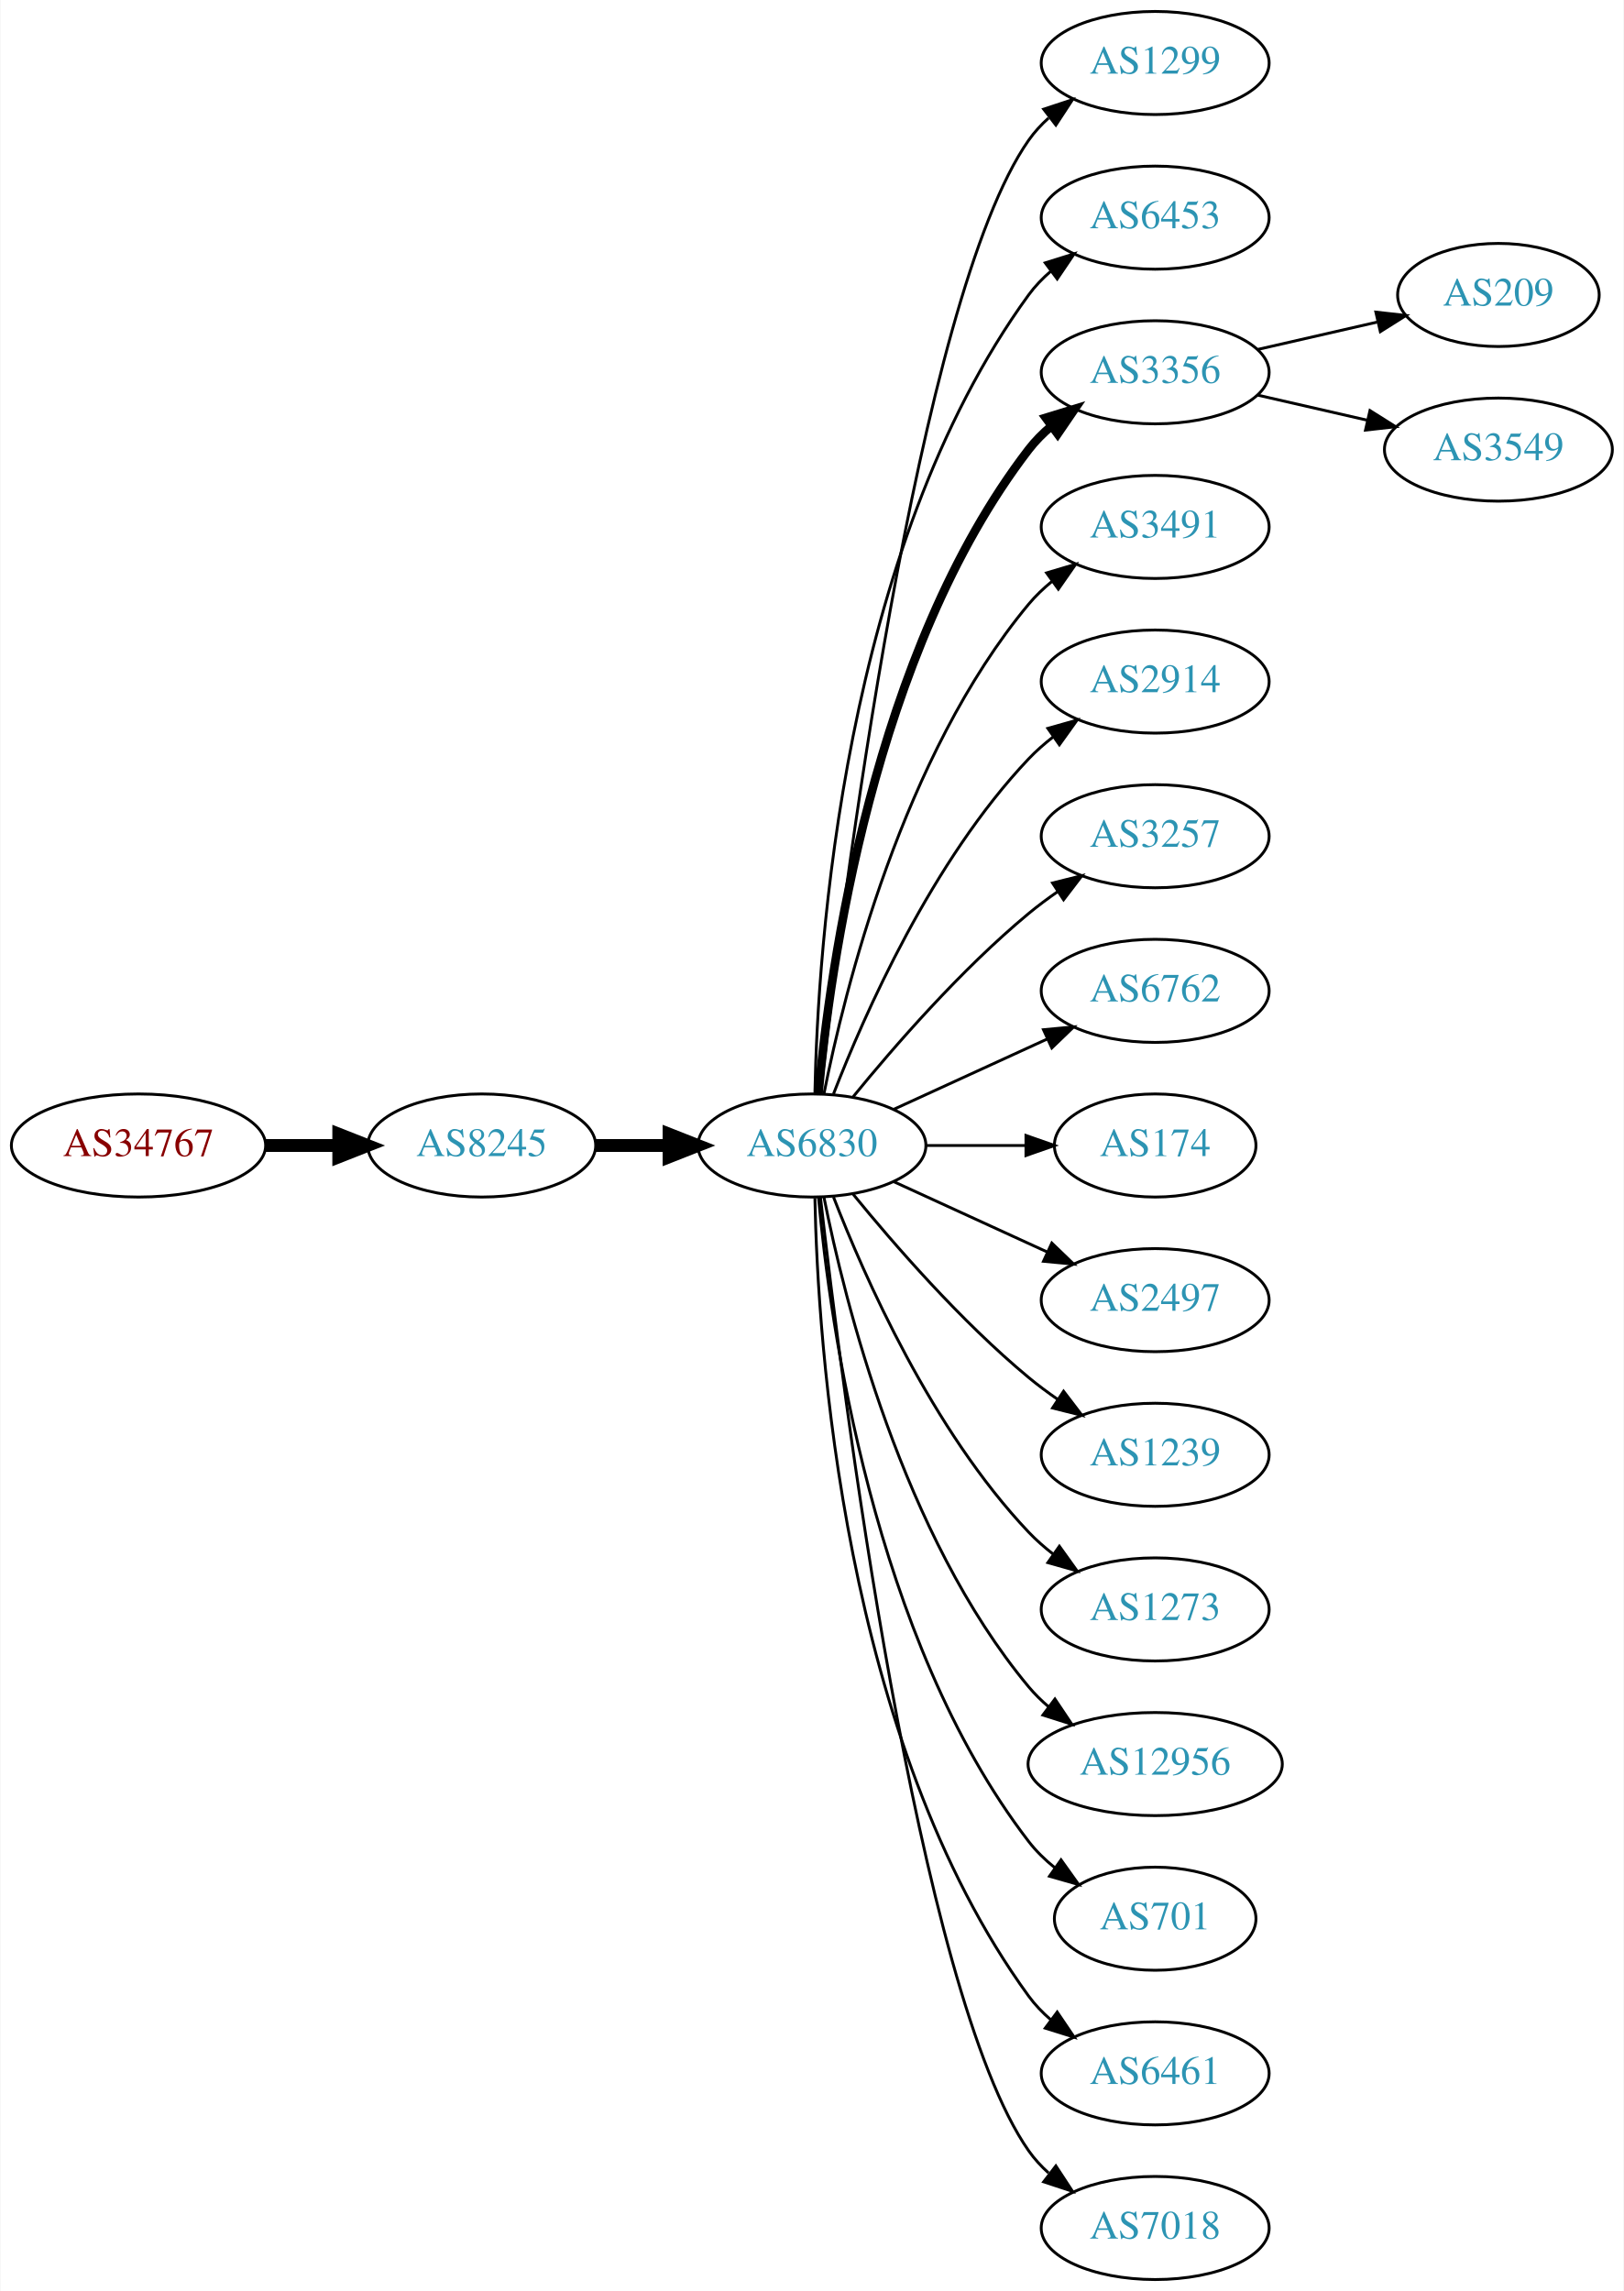
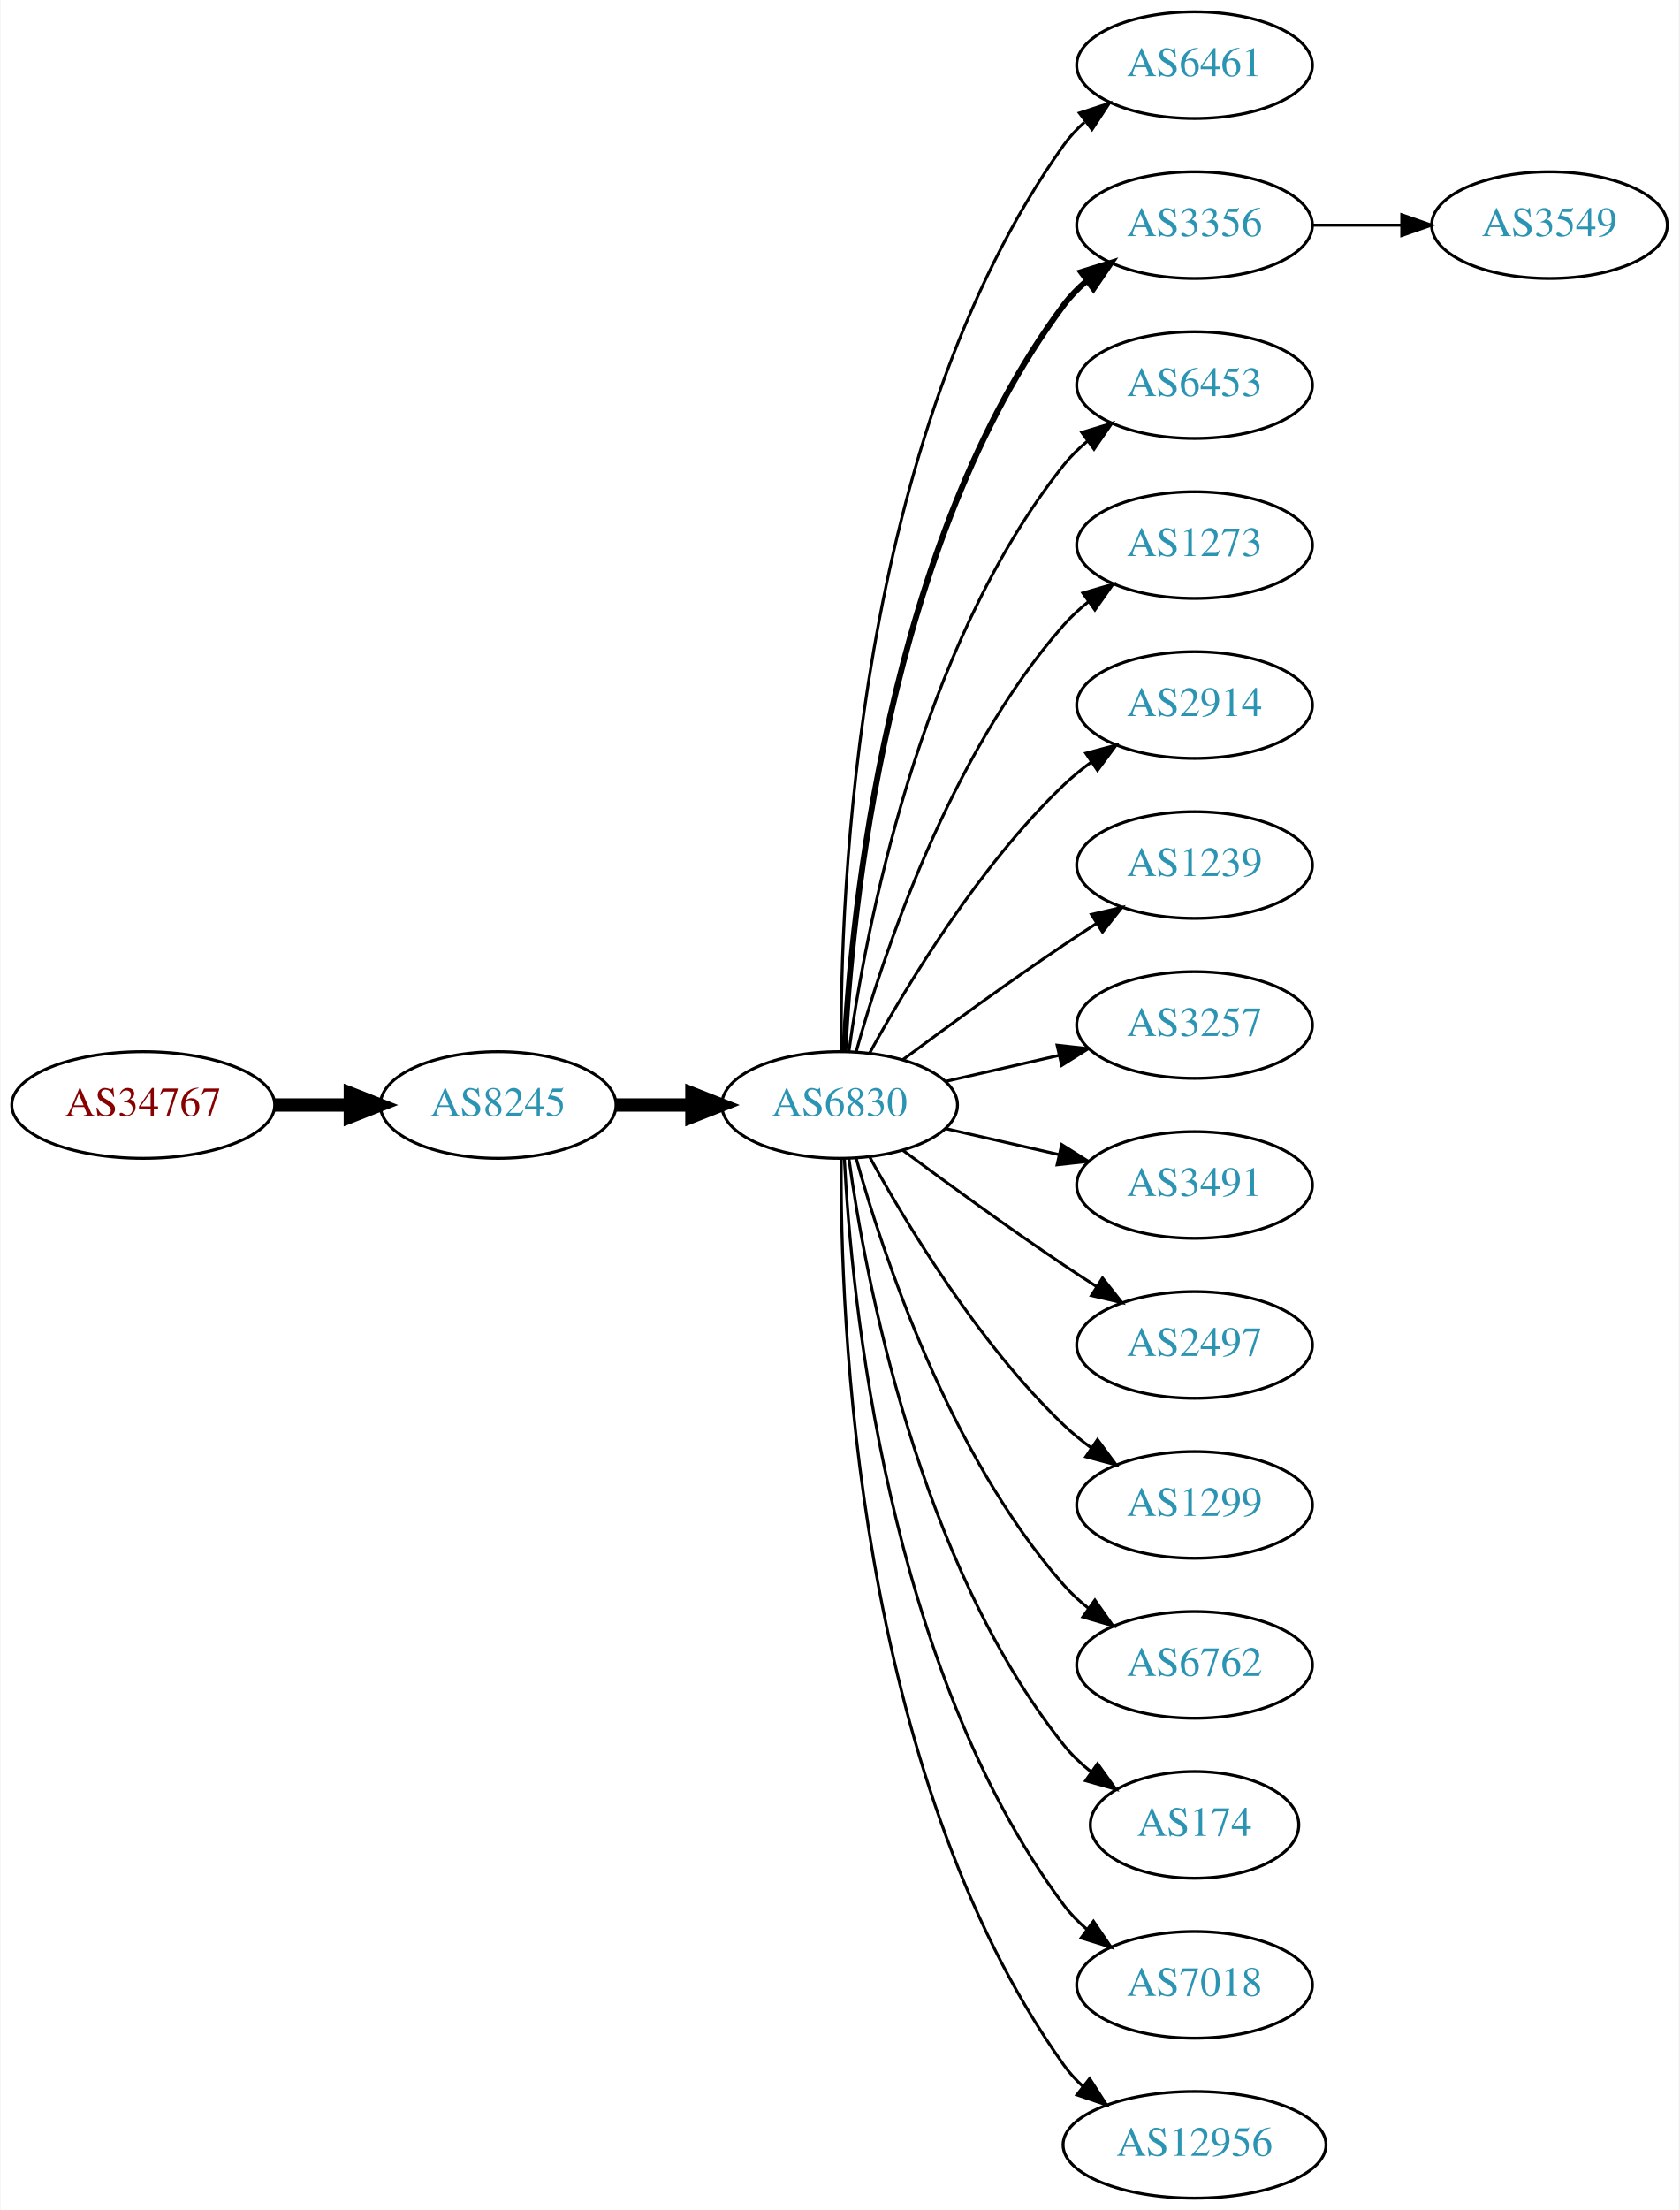
- <svg xmlns="http://www.w3.org/2000/svg" xmlns:xlink="http://www.w3.org/1999/xlink" width="567pt" height="800pt" viewBox="0.00 0.00 566.66 800.00">
-   <g id="graph0" class="graph" transform="scale(1 1) rotate(0) translate(4 796)">
-     <polygon fill="white" stroke="none" points="-4,4 -4,-796 562.663,-796 562.663,4 -4,4" />
+ <svg xmlns="http://www.w3.org/2000/svg" xmlns:xlink="http://www.w3.org/1999/xlink" width="567pt" height="746pt" viewBox="0.00 0.00 566.66 746.00">
+   <g id="graph0" class="graph" transform="scale(1 1) rotate(0) translate(4 742)">
+     <polygon fill="white" stroke="none" points="-4,4 -4,-742 562.663,-742 562.663,4 -4,4" />
    <g id="node1" class="node">
      <g id="a_node1">
        <a xlink:href="/asn/34767" xlink:title="AS34767 ~ Otto M. Steinmann e.U. [AT]">
-           <ellipse fill="#ffffff" stroke="black" cx="44.196" cy="-396" rx="44.393" ry="18" />
-           <text text-anchor="middle" x="44.196" y="-392.3" font-family="Times,serif" font-size="14.00" fill="#880000">AS34767</text>
+           <ellipse fill="#ffffff" stroke="black" cx="44.196" cy="-369" rx="44.393" ry="18" />
+           <text text-anchor="middle" x="44.196" y="-365.3" font-family="Times,serif" font-size="14.00" fill="#880000">AS34767</text>
        </a>
      </g>
    </g>
    <g id="node2" class="node">
      <g id="a_node2">
        <a xlink:href="/asn/8245" xlink:title="AS8245 ~ Video-Broadcast GmbH [AT]">
-           <ellipse fill="#ffffff" stroke="black" cx="164.039" cy="-396" rx="39.794" ry="18" />
-           <text text-anchor="middle" x="164.039" y="-392.3" font-family="Times,serif" font-size="14.00" fill="#2c94b3">AS8245</text>
+           <ellipse fill="#ffffff" stroke="black" cx="164.039" cy="-369" rx="39.794" ry="18" />
+           <text text-anchor="middle" x="164.039" y="-365.3" font-family="Times,serif" font-size="14.00" fill="#2c94b3">AS8245</text>
        </a>
      </g>
    </g>
    <g id="edge1" class="edge">
-       <path fill="none" stroke="black" stroke-width="4.5" d="M88.407,-396C96.72,-396 105.482,-396 113.965,-396" />
-       <polygon fill="black" stroke="black" stroke-width="4.5" points="114.123,-399.938 124.123,-396 114.123,-392.063 114.123,-399.938" />
+       <path fill="none" stroke="black" stroke-width="4.5" d="M88.407,-369C96.72,-369 105.482,-369 113.965,-369" />
+       <polygon fill="black" stroke="black" stroke-width="4.5" points="114.123,-372.938 124.123,-369 114.123,-365.063 114.123,-372.938" />
    </g>
    <g id="node3" class="node">
      <g id="a_node3">
        <a xlink:href="/asn/6830" xlink:title="AS6830 ~ LGI-UPC [AT]">
-           <ellipse fill="#ffffff" stroke="black" cx="279.332" cy="-396" rx="39.794" ry="18" />
-           <text text-anchor="middle" x="279.332" y="-392.3" font-family="Times,serif" font-size="14.00" fill="#2c94b3">AS6830</text>
+           <ellipse fill="#ffffff" stroke="black" cx="279.332" cy="-369" rx="39.794" ry="18" />
+           <text text-anchor="middle" x="279.332" y="-365.3" font-family="Times,serif" font-size="14.00" fill="#2c94b3">AS6830</text>
        </a>
      </g>
    </g>
    <g id="edge2" class="edge">
-       <path fill="none" stroke="black" stroke-width="4.5" d="M203.711,-396C211.914,-396 220.678,-396 229.21,-396" />
-       <polygon fill="black" stroke="black" stroke-width="4.5" points="229.449,-399.938 239.449,-396 229.449,-392.063 229.449,-399.938" />
+       <path fill="none" stroke="black" stroke-width="4.5" d="M203.711,-369C211.914,-369 220.678,-369 229.21,-369" />
+       <polygon fill="black" stroke="black" stroke-width="4.5" points="229.449,-372.938 239.449,-369 229.449,-365.063 229.449,-372.938" />
    </g>
    <g id="node4" class="node">
      <g id="a_node4">
-         <a xlink:href="/asn/1299" xlink:title="AS1299 ~ Telia Carrier [EU]">
-           <ellipse fill="#ffffff" stroke="black" cx="399.174" cy="-774" rx="39.794" ry="18" />
-           <text text-anchor="middle" x="399.174" y="-770.3" font-family="Times,serif" font-size="14.00" fill="#2c94b3">AS1299</text>
+         <a xlink:href="/asn/6461" xlink:title="AS6461 ~ ZAYO-6461 [US]">
+           <ellipse fill="#ffffff" stroke="black" cx="399.174" cy="-720" rx="39.794" ry="18" />
+           <text text-anchor="middle" x="399.174" y="-716.3" font-family="Times,serif" font-size="14.00" fill="#2c94b3">AS6461</text>
        </a>
      </g>
    </g>
    <g id="edge3" class="edge">
-       <path fill="none" stroke="black" d="M282.302,-414.101C289.53,-477.928 316.207,-691.628 354.978,-747 356.956,-749.825 359.334,-752.416 361.944,-754.779" />
-       <polygon fill="black" stroke="black" points="360.238,-757.881 370.303,-761.188 364.497,-752.326 360.238,-757.881" />
+       <path fill="none" stroke="black" d="M279.88,-387.063C279.461,-439.503 284.615,-594.293 354.978,-693 356.98,-695.809 359.375,-698.388 361.996,-700.743" />
+       <polygon fill="black" stroke="black" points="360.3,-703.852 370.372,-707.139 364.548,-698.288 360.3,-703.852" />
    </g>
    <g id="node5" class="node">
      <g id="a_node5">
-         <a xlink:href="/asn/6453" xlink:title="AS6453 ~ TATA COMMUNICATIONS (AMERICA) INC [US]">
-           <ellipse fill="#ffffff" stroke="black" cx="399.174" cy="-720" rx="39.794" ry="18" />
-           <text text-anchor="middle" x="399.174" y="-716.3" font-family="Times,serif" font-size="14.00" fill="#2c94b3">AS6453</text>
-         </a>
-       </g>
-     </g>
-     <g id="edge4" class="edge">
-       <path fill="none" stroke="black" d="M280.363,-414.337C281.337,-464.079 290.056,-603.806 354.978,-693 357.19,-696.039 359.858,-698.813 362.77,-701.326" />
-       <polygon fill="black" stroke="black" points="360.788,-704.214 370.901,-707.373 364.965,-698.597 360.788,-704.214" />
-     </g>
-     <g id="node6" class="node">
-       <g id="a_node6">
        <a xlink:href="/asn/3356" xlink:title="AS3356 ~ Level 3 Parent, LLC [US]">
          <ellipse fill="#ffffff" stroke="black" cx="399.174" cy="-666" rx="39.794" ry="18" />
          <text text-anchor="middle" x="399.174" y="-662.3" font-family="Times,serif" font-size="14.00" fill="#2c94b3">AS3356</text>
        </a>
      </g>
    </g>
+     <g id="edge4" class="edge">
+       <path fill="none" stroke="black" stroke-width="2" d="M280.923,-387.023C283.3,-433.412 295.218,-558.893 354.978,-639 357.226,-642.013 359.917,-644.769 362.844,-647.272" />
+       <polygon fill="black" stroke="black" stroke-width="2" points="360.875,-650.169 370.995,-653.303 365.039,-644.542 360.875,-650.169" />
+     </g>
+     <g id="node6" class="node">
+       <g id="a_node6">
+         <a xlink:href="/asn/6453" xlink:title="AS6453 ~ TATA COMMUNICATIONS (AMERICA) INC [US]">
+           <ellipse fill="#ffffff" stroke="black" cx="399.174" cy="-612" rx="39.794" ry="18" />
+           <text text-anchor="middle" x="399.174" y="-608.3" font-family="Times,serif" font-size="14.00" fill="#2c94b3">AS6453</text>
+         </a>
+       </g>
+     </g>
    <g id="edge5" class="edge">
-       <path fill="none" stroke="black" stroke-width="3" d="M281.616,-414.117C285.514,-457.332 300.531,-568.131 354.978,-639 357.268,-641.981 359.988,-644.716 362.932,-647.205" />
-       <polygon fill="black" stroke="black" stroke-width="3" points="360.979,-650.113 371.109,-653.218 365.126,-644.473 360.979,-650.113" />
+       <path fill="none" stroke="black" d="M282.471,-387.17C287.971,-426.974 305.797,-523.233 354.978,-585 357.319,-587.94 360.074,-590.649 363.04,-593.121" />
+       <polygon fill="black" stroke="black" points="361.105,-596.042 371.246,-599.11 365.232,-590.388 361.105,-596.042" />
    </g>
    <g id="node7" class="node">
      <g id="a_node7">
-         <a xlink:href="/asn/3491" xlink:title="AS3491 ~ PCCW Global, Inc. [US]">
-           <ellipse fill="#ffffff" stroke="black" cx="399.174" cy="-612" rx="39.794" ry="18" />
-           <text text-anchor="middle" x="399.174" y="-608.3" font-family="Times,serif" font-size="14.00" fill="#2c94b3">AS3491</text>
+         <a xlink:href="/asn/1273" xlink:title="AS1273 ~ Vodafone Group PLC [EU]">
+           <ellipse fill="#ffffff" stroke="black" cx="399.174" cy="-558" rx="39.794" ry="18" />
+           <text text-anchor="middle" x="399.174" y="-554.3" font-family="Times,serif" font-size="14.00" fill="#2c94b3">AS1273</text>
        </a>
      </g>
    </g>
    <g id="edge6" class="edge">
-       <path fill="none" stroke="black" d="M283.53,-414.073C290.694,-450.141 310.968,-532.125 354.978,-585 357.383,-587.889 360.179,-590.563 363.172,-593.013" />
-       <polygon fill="black" stroke="black" points="361.26,-595.95 371.415,-598.973 365.361,-590.277 361.26,-595.95" />
+       <path fill="none" stroke="black" d="M284.904,-386.946C293.81,-418.995 316.094,-486.842 354.978,-531 357.462,-533.821 360.312,-536.449 363.337,-538.871" />
+       <polygon fill="black" stroke="black" points="361.455,-541.828 371.627,-544.791 365.523,-536.131 361.455,-541.828" />
    </g>
    <g id="node8" class="node">
      <g id="a_node8">
        <a xlink:href="/asn/2914" xlink:title="AS2914 ~ NTT America, Inc. [US]">
-           <ellipse fill="#ffffff" stroke="black" cx="399.174" cy="-558" rx="39.794" ry="18" />
-           <text text-anchor="middle" x="399.174" y="-554.3" font-family="Times,serif" font-size="14.00" fill="#2c94b3">AS2914</text>
+           <ellipse fill="#ffffff" stroke="black" cx="399.174" cy="-504" rx="39.794" ry="18" />
+           <text text-anchor="middle" x="399.174" y="-500.3" font-family="Times,serif" font-size="14.00" fill="#2c94b3">AS2914</text>
        </a>
      </g>
    </g>
    <g id="edge7" class="edge">
-       <path fill="none" stroke="black" d="M286.855,-413.994C297.605,-441.728 321.262,-495.429 354.978,-531 357.564,-533.728 360.481,-536.294 363.55,-538.677" />
-       <polygon fill="black" stroke="black" points="361.704,-541.658 371.898,-544.543 365.728,-535.93 361.704,-541.658" />
+       <path fill="none" stroke="black" d="M289.573,-386.713C302.118,-409.561 326.295,-449.611 354.978,-477 357.846,-479.739 361.035,-482.347 364.344,-484.785" />
+       <polygon fill="black" stroke="black" points="362.468,-487.742 372.704,-490.477 366.407,-481.956 362.468,-487.742" />
    </g>
    <g id="node9" class="node">
      <g id="a_node9">
-         <a xlink:href="/asn/3257" xlink:title="AS3257 ~ GTT [DE]">
-           <ellipse fill="#ffffff" stroke="black" cx="399.174" cy="-504" rx="39.794" ry="18" />
-           <text text-anchor="middle" x="399.174" y="-500.3" font-family="Times,serif" font-size="14.00" fill="#2c94b3">AS3257</text>
+         <a xlink:href="/asn/1239" xlink:title="AS1239 ~ Sprint [US]">
+           <ellipse fill="#ffffff" stroke="black" cx="399.174" cy="-450" rx="39.794" ry="18" />
+           <text text-anchor="middle" x="399.174" y="-446.3" font-family="Times,serif" font-size="14.00" fill="#2c94b3">AS1239</text>
        </a>
      </g>
    </g>
    <g id="edge8" class="edge">
-       <path fill="none" stroke="black" d="M293.751,-413.065C307.865,-430.375 331.28,-457.345 354.978,-477 358.194,-479.668 361.695,-482.27 365.265,-484.741" />
-       <polygon fill="black" stroke="black" points="363.343,-487.666 373.622,-490.236 367.189,-481.817 363.343,-487.666" />
+       <path fill="none" stroke="black" d="M300.662,-384.277C315.524,-395.304 336.269,-410.407 354.978,-423 358.527,-425.389 362.277,-427.839 366.026,-430.242" />
+       <polygon fill="black" stroke="black" points="364.352,-433.325 374.674,-435.712 368.094,-427.409 364.352,-433.325" />
    </g>
    <g id="node10" class="node">
      <g id="a_node10">
-         <a xlink:href="/asn/6762" xlink:title="AS6762 ~ TELECOM ITALIA SPARKLE S.p.A. [IT]">
-           <ellipse fill="#ffffff" stroke="black" cx="399.174" cy="-450" rx="39.794" ry="18" />
-           <text text-anchor="middle" x="399.174" y="-446.3" font-family="Times,serif" font-size="14.00" fill="#2c94b3">AS6762</text>
+         <a xlink:href="/asn/3257" xlink:title="AS3257 ~ GTT [DE]">
+           <ellipse fill="#ffffff" stroke="black" cx="399.174" cy="-396" rx="39.794" ry="18" />
+           <text text-anchor="middle" x="399.174" y="-392.3" font-family="Times,serif" font-size="14.00" fill="#2c94b3">AS3257</text>
        </a>
      </g>
    </g>
    <g id="edge9" class="edge">
-       <path fill="none" stroke="black" d="M307.96,-408.661C323.917,-415.973 344.188,-425.261 361.471,-433.181" />
-       <polygon fill="black" stroke="black" points="360.169,-436.435 370.718,-437.419 363.085,-430.071 360.169,-436.435" />
+       <path fill="none" stroke="black" d="M315.051,-376.955C327.051,-379.704 340.672,-382.825 353.364,-385.733" />
+       <polygon fill="black" stroke="black" points="352.767,-389.187 363.296,-388.009 354.33,-382.364 352.767,-389.187" />
    </g>
    <g id="node11" class="node">
      <g id="a_node11">
-         <a xlink:href="/asn/174" xlink:title="AS174 ~ Cogent Communications [US]">
-           <ellipse fill="#ffffff" stroke="black" cx="399.174" cy="-396" rx="35.194" ry="18" />
-           <text text-anchor="middle" x="399.174" y="-392.3" font-family="Times,serif" font-size="14.00" fill="#2c94b3">AS174</text>
+         <a xlink:href="/asn/3491" xlink:title="AS3491 ~ PCCW Global, Inc. [US]">
+           <ellipse fill="#ffffff" stroke="black" cx="399.174" cy="-342" rx="39.794" ry="18" />
+           <text text-anchor="middle" x="399.174" y="-338.3" font-family="Times,serif" font-size="14.00" fill="#2c94b3">AS3491</text>
        </a>
      </g>
    </g>
    <g id="edge10" class="edge">
-       <path fill="none" stroke="black" d="M319.244,-396C330.331,-396 342.491,-396 353.873,-396" />
-       <polygon fill="black" stroke="black" points="354.055,-399.5 364.055,-396 354.055,-392.5 354.055,-399.5" />
+       <path fill="none" stroke="black" d="M315.051,-361.045C327.051,-358.296 340.672,-355.175 353.364,-352.267" />
+       <polygon fill="black" stroke="black" points="354.33,-355.636 363.296,-349.991 352.767,-348.813 354.33,-355.636" />
    </g>
    <g id="node12" class="node">
      <g id="a_node12">
        <a xlink:href="/asn/2497" xlink:title="AS2497 ~ Internet Initiative Japan Inc. [JP]">
-           <ellipse fill="#ffffff" stroke="black" cx="399.174" cy="-342" rx="39.794" ry="18" />
-           <text text-anchor="middle" x="399.174" y="-338.3" font-family="Times,serif" font-size="14.00" fill="#2c94b3">AS2497</text>
+           <ellipse fill="#ffffff" stroke="black" cx="399.174" cy="-288" rx="39.794" ry="18" />
+           <text text-anchor="middle" x="399.174" y="-284.3" font-family="Times,serif" font-size="14.00" fill="#2c94b3">AS2497</text>
        </a>
      </g>
    </g>
    <g id="edge11" class="edge">
-       <path fill="none" stroke="black" d="M307.96,-383.339C323.917,-376.027 344.188,-366.739 361.471,-358.819" />
-       <polygon fill="black" stroke="black" points="363.085,-361.929 370.718,-354.581 360.169,-355.565 363.085,-361.929" />
+       <path fill="none" stroke="black" d="M300.662,-353.723C315.524,-342.696 336.269,-327.593 354.978,-315 358.527,-312.611 362.277,-310.161 366.026,-307.758" />
+       <polygon fill="black" stroke="black" points="368.094,-310.591 374.674,-302.288 364.352,-304.675 368.094,-310.591" />
    </g>
    <g id="node13" class="node">
      <g id="a_node13">
-         <a xlink:href="/asn/1239" xlink:title="AS1239 ~ Sprint [US]">
-           <ellipse fill="#ffffff" stroke="black" cx="399.174" cy="-288" rx="39.794" ry="18" />
-           <text text-anchor="middle" x="399.174" y="-284.3" font-family="Times,serif" font-size="14.00" fill="#2c94b3">AS1239</text>
+         <a xlink:href="/asn/1299" xlink:title="AS1299 ~ Telia Carrier [EU]">
+           <ellipse fill="#ffffff" stroke="black" cx="399.174" cy="-234" rx="39.794" ry="18" />
+           <text text-anchor="middle" x="399.174" y="-230.3" font-family="Times,serif" font-size="14.00" fill="#2c94b3">AS1299</text>
        </a>
      </g>
    </g>
    <g id="edge12" class="edge">
-       <path fill="none" stroke="black" d="M293.751,-378.935C307.865,-361.625 331.28,-334.655 354.978,-315 358.194,-312.332 361.695,-309.73 365.265,-307.259" />
-       <polygon fill="black" stroke="black" points="367.189,-310.183 373.622,-301.764 363.343,-304.334 367.189,-310.183" />
+       <path fill="none" stroke="black" d="M289.573,-351.287C302.118,-328.439 326.295,-288.389 354.978,-261 357.846,-258.261 361.035,-255.653 364.344,-253.215" />
+       <polygon fill="black" stroke="black" points="366.407,-256.044 372.704,-247.523 362.468,-250.258 366.407,-256.044" />
    </g>
    <g id="node14" class="node">
      <g id="a_node14">
-         <a xlink:href="/asn/1273" xlink:title="AS1273 ~ Vodafone Group PLC [EU]">
-           <ellipse fill="#ffffff" stroke="black" cx="399.174" cy="-234" rx="39.794" ry="18" />
-           <text text-anchor="middle" x="399.174" y="-230.3" font-family="Times,serif" font-size="14.00" fill="#2c94b3">AS1273</text>
+         <a xlink:href="/asn/6762" xlink:title="AS6762 ~ TELECOM ITALIA SPARKLE S.p.A. [IT]">
+           <ellipse fill="#ffffff" stroke="black" cx="399.174" cy="-180" rx="39.794" ry="18" />
+           <text text-anchor="middle" x="399.174" y="-176.3" font-family="Times,serif" font-size="14.00" fill="#2c94b3">AS6762</text>
        </a>
      </g>
    </g>
    <g id="edge13" class="edge">
-       <path fill="none" stroke="black" d="M286.855,-378.006C297.605,-350.272 321.262,-296.571 354.978,-261 357.564,-258.272 360.481,-255.706 363.55,-253.323" />
-       <polygon fill="black" stroke="black" points="365.728,-256.07 371.898,-247.457 361.704,-250.342 365.728,-256.07" />
+       <path fill="none" stroke="black" d="M284.904,-351.054C293.81,-319.005 316.094,-251.158 354.978,-207 357.462,-204.179 360.312,-201.551 363.337,-199.129" />
+       <polygon fill="black" stroke="black" points="365.523,-201.869 371.627,-193.209 361.455,-196.172 365.523,-201.869" />
    </g>
    <g id="node15" class="node">
      <g id="a_node15">
-         <a xlink:href="/asn/12956" xlink:title="AS12956 ~ TELXIUS [ES]">
-           <ellipse fill="#ffffff" stroke="black" cx="399.174" cy="-180" rx="44.393" ry="18" />
-           <text text-anchor="middle" x="399.174" y="-176.3" font-family="Times,serif" font-size="14.00" fill="#2c94b3">AS12956</text>
+         <a xlink:href="/asn/174" xlink:title="AS174 ~ Cogent Communications [US]">
+           <ellipse fill="#ffffff" stroke="black" cx="399.174" cy="-126" rx="35.194" ry="18" />
+           <text text-anchor="middle" x="399.174" y="-122.3" font-family="Times,serif" font-size="14.00" fill="#2c94b3">AS174</text>
        </a>
      </g>
    </g>
    <g id="edge14" class="edge">
-       <path fill="none" stroke="black" d="M283.53,-377.927C290.694,-341.859 310.968,-259.875 354.978,-207 357.071,-204.485 359.462,-202.133 362.02,-199.949" />
-       <polygon fill="black" stroke="black" points="364.171,-202.711 370.068,-193.909 359.969,-197.113 364.171,-202.711" />
+       <path fill="none" stroke="black" d="M282.471,-350.83C287.971,-311.026 305.797,-214.767 354.978,-153 357.643,-149.653 360.843,-146.607 364.281,-143.868" />
+       <polygon fill="black" stroke="black" points="366.419,-146.643 372.595,-138.035 362.398,-140.913 366.419,-146.643" />
    </g>
    <g id="node16" class="node">
      <g id="a_node16">
-         <a xlink:href="/asn/701" xlink:title="AS701 ~ UUNET [US]">
-           <ellipse fill="#ffffff" stroke="black" cx="399.174" cy="-126" rx="35.194" ry="18" />
-           <text text-anchor="middle" x="399.174" y="-122.3" font-family="Times,serif" font-size="14.00" fill="#2c94b3">AS701</text>
+         <a xlink:href="/asn/7018" xlink:title="AS7018 ~ AT&amp;T Services, Inc. [US]">
+           <ellipse fill="#ffffff" stroke="black" cx="399.174" cy="-72" rx="39.794" ry="18" />
+           <text text-anchor="middle" x="399.174" y="-68.3" font-family="Times,serif" font-size="14.00" fill="#2c94b3">AS7018</text>
        </a>
      </g>
    </g>
    <g id="edge15" class="edge">
-       <path fill="none" stroke="black" d="M281.616,-377.883C285.514,-334.668 300.531,-223.869 354.978,-153 357.585,-149.607 360.748,-146.533 364.166,-143.777" />
-       <polygon fill="black" stroke="black" points="366.304,-146.552 372.457,-137.927 362.269,-140.832 366.304,-146.552" />
+       <path fill="none" stroke="black" d="M280.923,-350.977C283.3,-304.588 295.218,-179.107 354.978,-99 357.226,-95.987 359.917,-93.231 362.844,-90.728" />
+       <polygon fill="black" stroke="black" points="365.039,-93.459 370.995,-84.697 360.875,-87.831 365.039,-93.459" />
    </g>
    <g id="node17" class="node">
      <g id="a_node17">
-         <a xlink:href="/asn/6461" xlink:title="AS6461 ~ ZAYO-6461 [US]">
-           <ellipse fill="#ffffff" stroke="black" cx="399.174" cy="-72" rx="39.794" ry="18" />
-           <text text-anchor="middle" x="399.174" y="-68.3" font-family="Times,serif" font-size="14.00" fill="#2c94b3">AS6461</text>
+         <a xlink:href="/asn/12956" xlink:title="AS12956 ~ TELXIUS [ES]">
+           <ellipse fill="#ffffff" stroke="black" cx="399.174" cy="-18" rx="44.393" ry="18" />
+           <text text-anchor="middle" x="399.174" y="-14.3" font-family="Times,serif" font-size="14.00" fill="#2c94b3">AS12956</text>
        </a>
      </g>
    </g>
    <g id="edge16" class="edge">
-       <path fill="none" stroke="black" d="M280.363,-377.663C281.337,-327.921 290.056,-188.194 354.978,-99 357.19,-95.961 359.858,-93.187 362.77,-90.674" />
-       <polygon fill="black" stroke="black" points="364.965,-93.403 370.901,-84.627 360.788,-87.786 364.965,-93.403" />
+       <path fill="none" stroke="black" d="M279.88,-350.937C279.461,-298.497 284.615,-143.707 354.978,-45 356.877,-42.336 359.13,-39.877 361.594,-37.621" />
+       <polygon fill="black" stroke="black" points="363.758,-40.373 369.48,-31.456 359.446,-34.858 363.758,-40.373" />
    </g>
    <g id="node18" class="node">
      <g id="a_node18">
-         <a xlink:href="/asn/7018" xlink:title="AS7018 ~ AT&amp;T Services, Inc. [US]">
-           <ellipse fill="#ffffff" stroke="black" cx="399.174" cy="-18" rx="39.794" ry="18" />
-           <text text-anchor="middle" x="399.174" y="-14.3" font-family="Times,serif" font-size="14.00" fill="#2c94b3">AS7018</text>
+         <a xlink:href="/asn/3549" xlink:title="AS3549 ~ Level 3 Parent, LLC [US]">
+           <ellipse fill="#ffffff" stroke="black" cx="519.017" cy="-666" rx="39.794" ry="18" />
+           <text text-anchor="middle" x="519.017" y="-662.3" font-family="Times,serif" font-size="14.00" fill="#2c94b3">AS3549</text>
        </a>
      </g>
    </g>
    <g id="edge17" class="edge">
-       <path fill="none" stroke="black" d="M282.302,-377.899C289.53,-314.072 316.207,-100.372 354.978,-45 356.956,-42.175 359.334,-39.584 361.944,-37.221" />
-       <polygon fill="black" stroke="black" points="364.497,-39.674 370.303,-30.812 360.238,-34.119 364.497,-39.674" />
-     </g>
-     <g id="node19" class="node">
-       <g id="a_node19">
-         <a xlink:href="/asn/209" xlink:title="AS209 ~ CenturyLink Communications, LLC [US]">
-           <ellipse fill="#ffffff" stroke="black" cx="519.017" cy="-693" rx="35.194" ry="18" />
-           <text text-anchor="middle" x="519.017" y="-689.3" font-family="Times,serif" font-size="14.00" fill="#2c94b3">AS209</text>
-         </a>
-       </g>
-     </g>
-     <g id="edge18" class="edge">
-       <path fill="none" stroke="black" d="M434.893,-673.955C447.986,-676.955 463.008,-680.396 476.649,-683.522" />
-       <polygon fill="black" stroke="black" points="476.227,-687.016 486.756,-685.838 477.79,-680.193 476.227,-687.016" />
-     </g>
-     <g id="node20" class="node">
-       <g id="a_node20">
-         <a xlink:href="/asn/3549" xlink:title="AS3549 ~ Level 3 Parent, LLC [US]">
-           <ellipse fill="#ffffff" stroke="black" cx="519.017" cy="-639" rx="39.794" ry="18" />
-           <text text-anchor="middle" x="519.017" y="-635.3" font-family="Times,serif" font-size="14.00" fill="#2c94b3">AS3549</text>
-         </a>
-       </g>
-     </g>
-     <g id="edge19" class="edge">
-       <path fill="none" stroke="black" d="M434.893,-658.045C446.893,-655.296 460.514,-652.175 473.207,-649.267" />
-       <polygon fill="black" stroke="black" points="474.173,-652.636 483.138,-646.991 472.609,-645.813 474.173,-652.636" />
+       <path fill="none" stroke="black" d="M439.087,-666C448.64,-666 458.99,-666 468.952,-666" />
+       <polygon fill="black" stroke="black" points="469.145,-669.5 479.145,-666 469.145,-662.5 469.145,-669.5" />
    </g>
  </g>
</svg>
